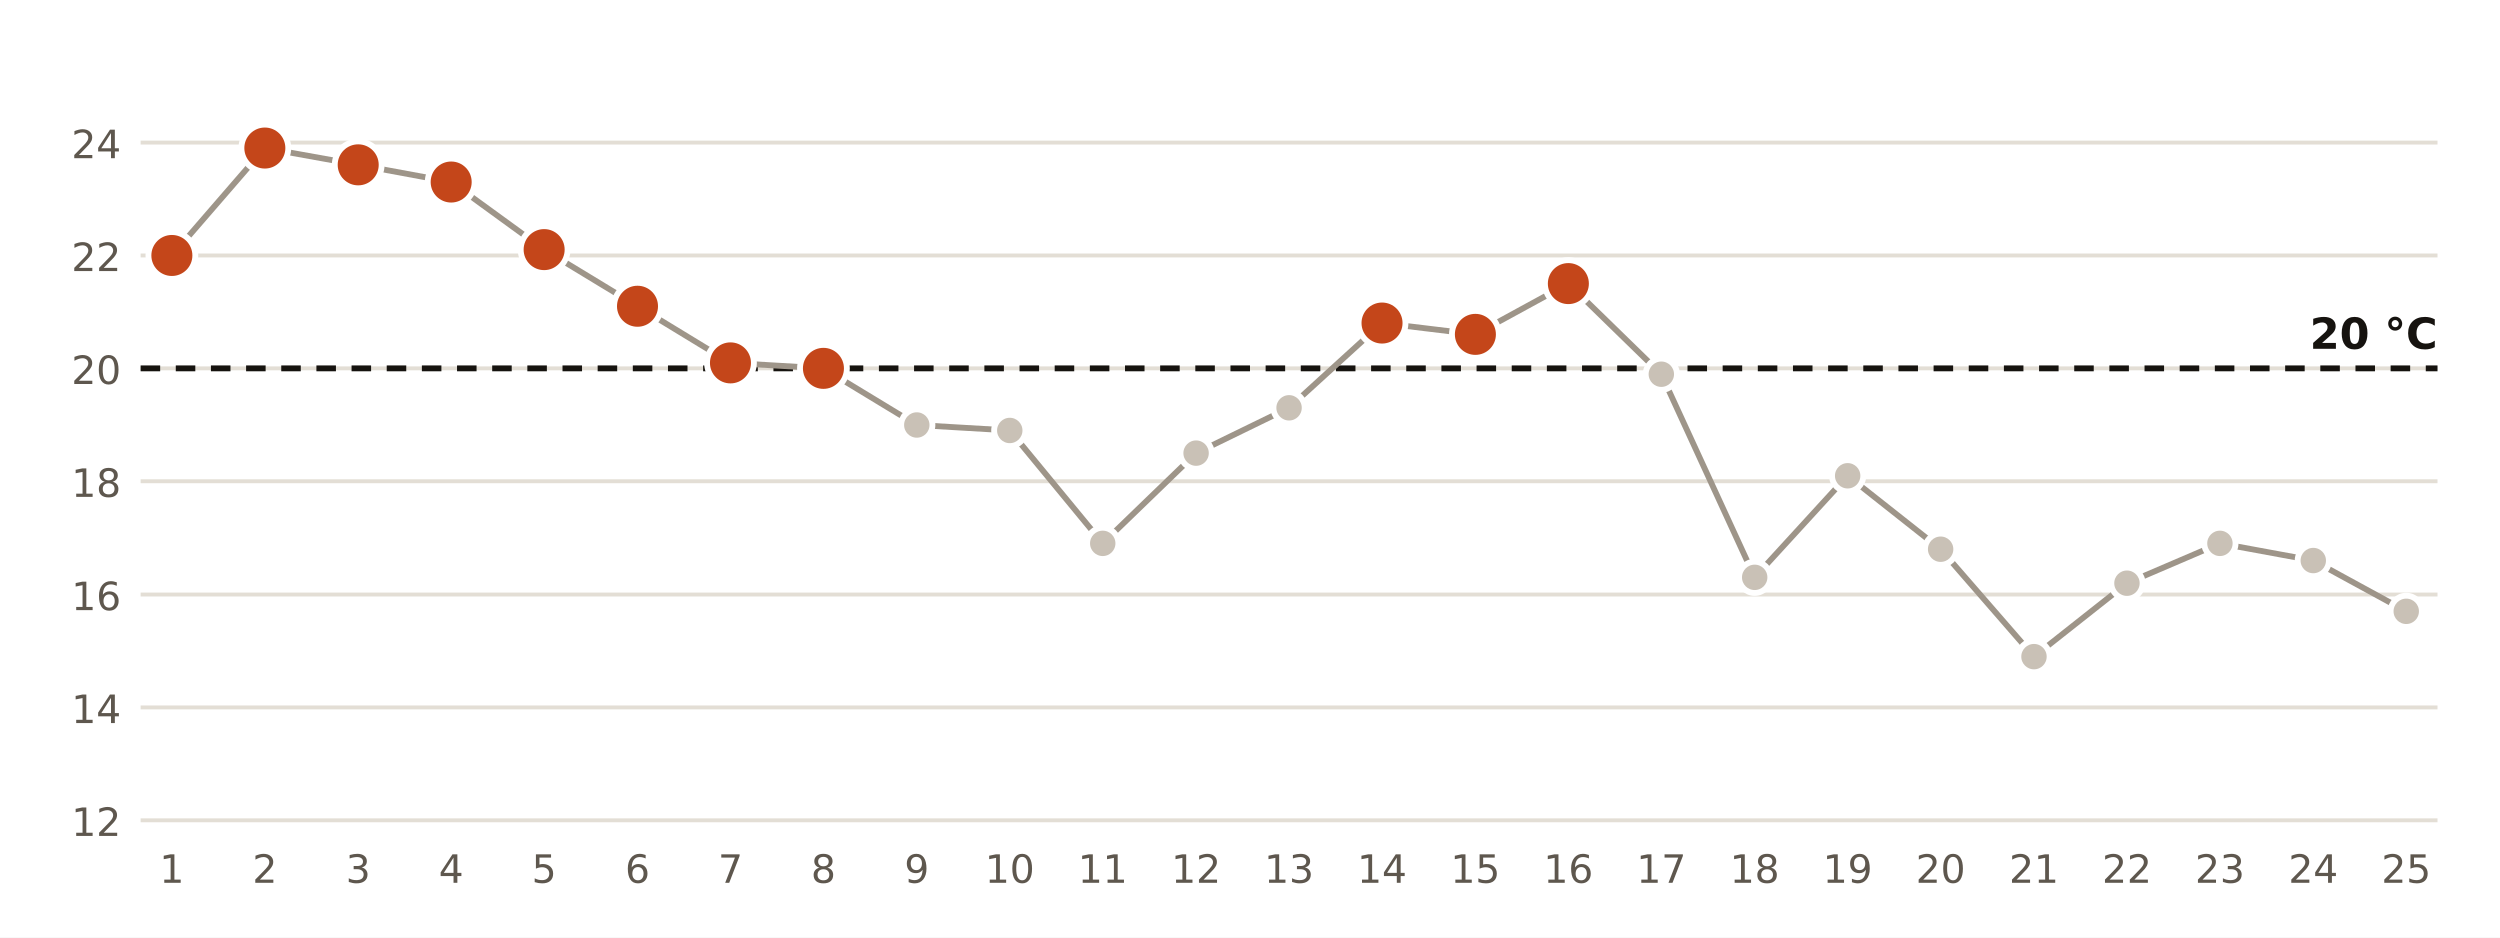
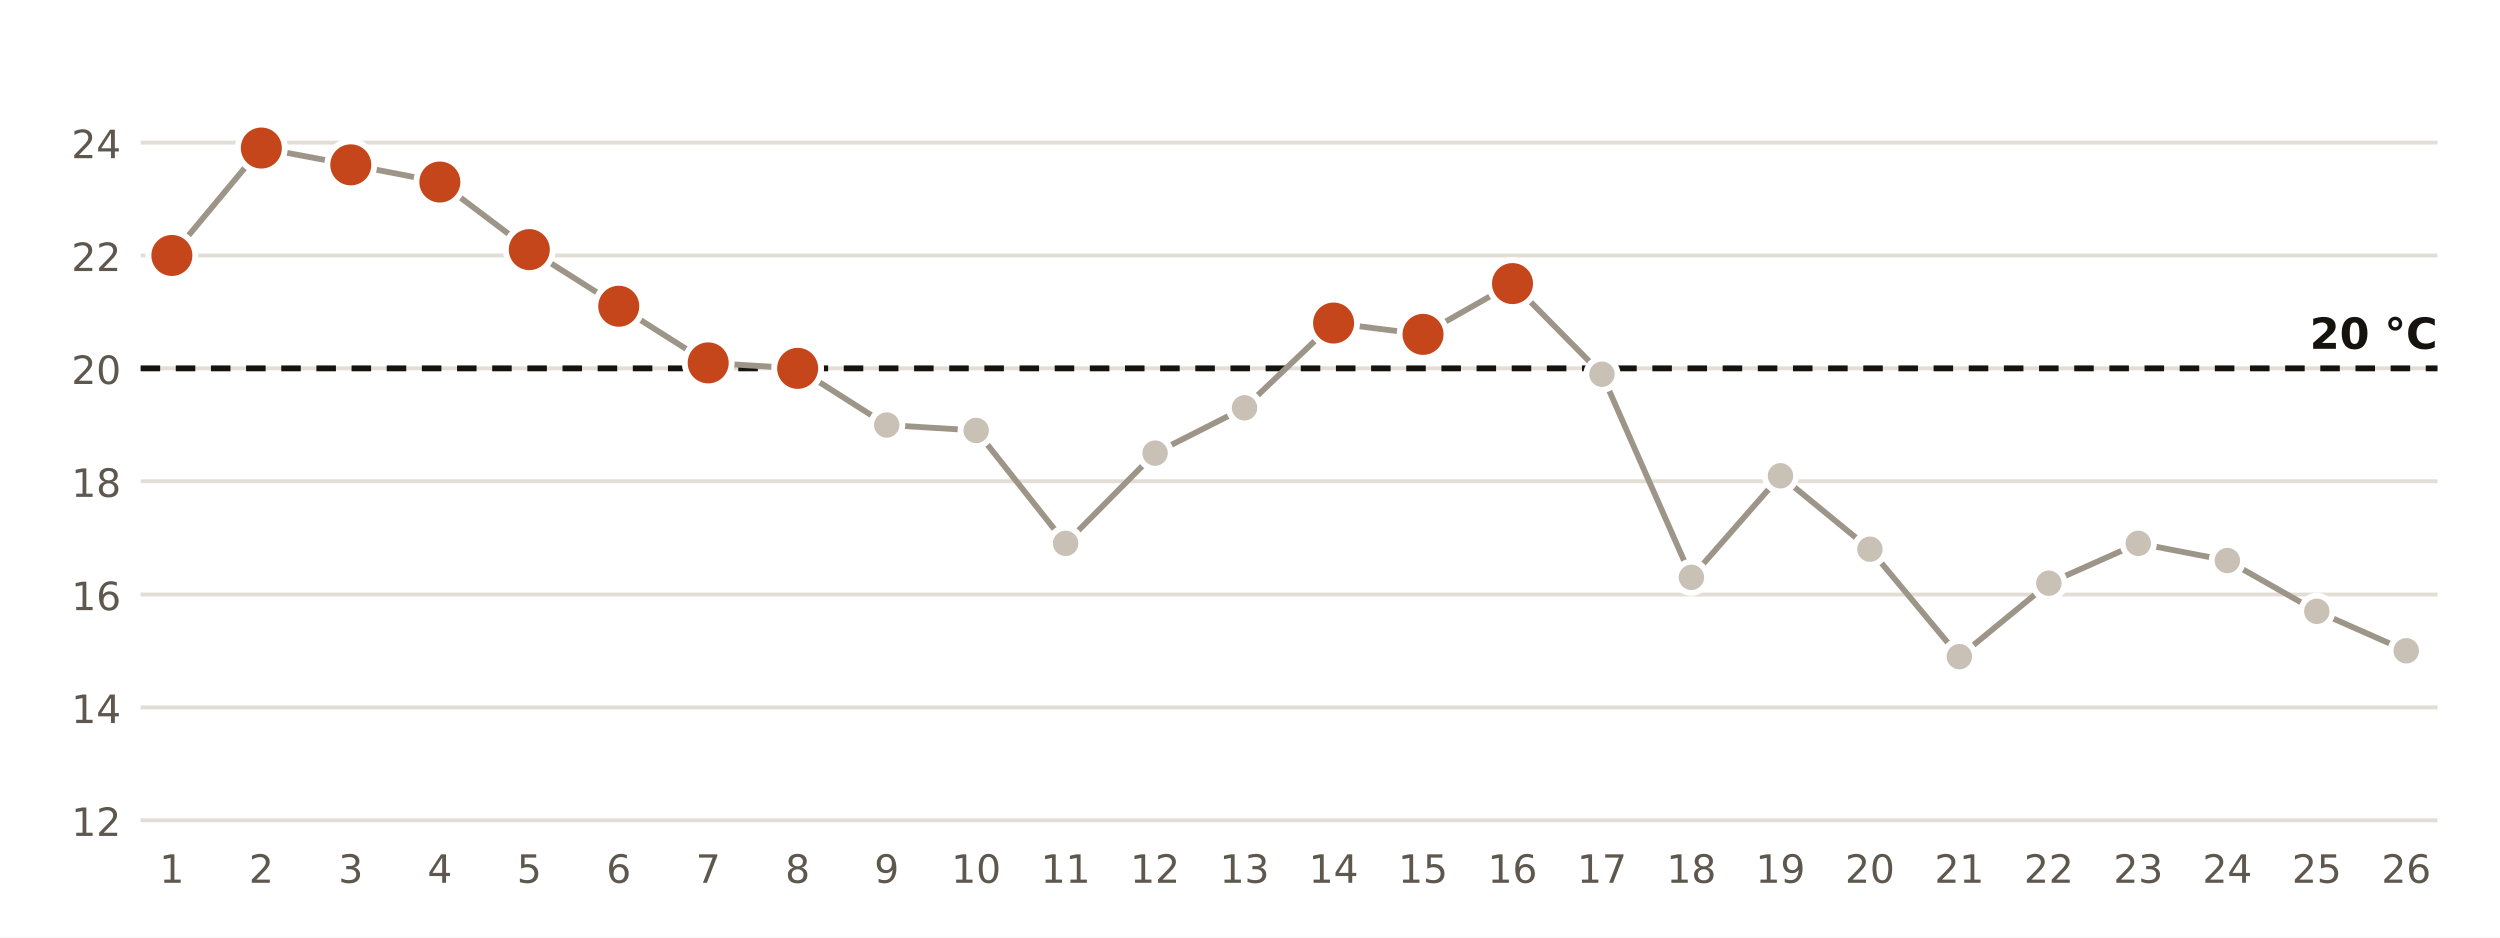
<svg xmlns="http://www.w3.org/2000/svg" viewBox="0 0 640 240" width="640" height="240" role="img" aria-label="Temperatura mínima diaria en la estación de AEMET de Almería Aeropuerto">
  <rect width="640" height="240" fill="#FFFFFF" />
  <line x1="36" x2="624" y1="210.0" y2="210.0" stroke="#E3DED5" stroke-width="1" />
  <text x="31.0" y="214.0" font-size="10" fill="#5E574E" text-anchor="end" font-weight="400" font-family="Public Sans, DejaVu Sans, Arial, sans-serif">12</text>
  <line x1="36" x2="624" y1="181.1" y2="181.1" stroke="#E3DED5" stroke-width="1" />
  <text x="31.0" y="185.1" font-size="10" fill="#5E574E" text-anchor="end" font-weight="400" font-family="Public Sans, DejaVu Sans, Arial, sans-serif">14</text>
  <line x1="36" x2="624" y1="152.2" y2="152.2" stroke="#E3DED5" stroke-width="1" />
  <text x="31.0" y="156.2" font-size="10" fill="#5E574E" text-anchor="end" font-weight="400" font-family="Public Sans, DejaVu Sans, Arial, sans-serif">16</text>
  <line x1="36" x2="624" y1="123.2" y2="123.2" stroke="#E3DED5" stroke-width="1" />
  <text x="31.0" y="127.2" font-size="10" fill="#5E574E" text-anchor="end" font-weight="400" font-family="Public Sans, DejaVu Sans, Arial, sans-serif">18</text>
  <line x1="36" x2="624" y1="94.3" y2="94.3" stroke="#E3DED5" stroke-width="1" />
  <text x="31.0" y="98.3" font-size="10" fill="#5E574E" text-anchor="end" font-weight="400" font-family="Public Sans, DejaVu Sans, Arial, sans-serif">20</text>
  <line x1="36" x2="624" y1="65.4" y2="65.4" stroke="#E3DED5" stroke-width="1" />
  <text x="31.0" y="69.4" font-size="10" fill="#5E574E" text-anchor="end" font-weight="400" font-family="Public Sans, DejaVu Sans, Arial, sans-serif">22</text>
  <line x1="36" x2="624" y1="36.5" y2="36.5" stroke="#E3DED5" stroke-width="1" />
  <text x="31.0" y="40.5" font-size="10" fill="#5E574E" text-anchor="end" font-weight="400" font-family="Public Sans, DejaVu Sans, Arial, sans-serif">24</text>
  <line x1="36" x2="624" y1="94.3" y2="94.3" stroke="#16130F" stroke-width="1.5" stroke-dasharray="5 4" />
  <text x="624.0" y="89.3" font-size="11" fill="#16130F" text-anchor="end" font-weight="700" font-family="Public Sans, DejaVu Sans, Arial, sans-serif">20 °C</text>
-   <polyline points="44.0,65.4 67.8,37.9 91.7,42.2 115.5,46.6 139.3,63.9 163.2,78.4 187.0,92.9 210.8,94.3 234.7,108.8 258.5,110.2 282.3,139.1 306.2,116.0 330.0,104.4 353.8,82.7 377.7,85.6 401.5,72.6 425.3,95.8 449.2,147.8 473.0,121.8 496.8,140.6 520.7,168.1 544.5,149.3 568.3,139.1 592.2,143.5 616.0,156.5" fill="none" stroke="#9E9589" stroke-width="1.5" />
+   <polyline points="44.0,65.4 66.9,37.9 89.8,42.2 112.6,46.6 135.5,63.9 158.4,78.4 181.3,92.9 204.2,94.3 227.0,108.8 249.9,110.2 272.8,139.1 295.7,116.0 318.6,104.4 341.4,82.7 364.3,85.6 387.2,72.6 410.1,95.8 433.0,147.8 455.8,121.8 478.7,140.6 501.6,168.1 524.5,149.3 547.4,139.1 570.2,143.5 593.1,156.5 616.0,166.6" fill="none" stroke="#9E9589" stroke-width="1.5" />
  <circle cx="44.0" cy="65.4" r="6" fill="#C4461A" stroke="#FFFFFF" stroke-width="1.5" />
  <text x="44.0" y="226.0" font-size="10" fill="#5E574E" text-anchor="middle" font-weight="400" font-family="Public Sans, DejaVu Sans, Arial, sans-serif">1</text>
-   <circle cx="67.8" cy="37.9" r="6" fill="#C4461A" stroke="#FFFFFF" stroke-width="1.5" />
-   <text x="67.8" y="226.0" font-size="10" fill="#5E574E" text-anchor="middle" font-weight="400" font-family="Public Sans, DejaVu Sans, Arial, sans-serif">2</text>
-   <circle cx="91.7" cy="42.2" r="6" fill="#C4461A" stroke="#FFFFFF" stroke-width="1.5" />
-   <text x="91.7" y="226.0" font-size="10" fill="#5E574E" text-anchor="middle" font-weight="400" font-family="Public Sans, DejaVu Sans, Arial, sans-serif">3</text>
-   <circle cx="115.5" cy="46.6" r="6" fill="#C4461A" stroke="#FFFFFF" stroke-width="1.5" />
-   <text x="115.5" y="226.0" font-size="10" fill="#5E574E" text-anchor="middle" font-weight="400" font-family="Public Sans, DejaVu Sans, Arial, sans-serif">4</text>
-   <circle cx="139.3" cy="63.9" r="6" fill="#C4461A" stroke="#FFFFFF" stroke-width="1.5" />
-   <text x="139.3" y="226.0" font-size="10" fill="#5E574E" text-anchor="middle" font-weight="400" font-family="Public Sans, DejaVu Sans, Arial, sans-serif">5</text>
-   <circle cx="163.2" cy="78.4" r="6" fill="#C4461A" stroke="#FFFFFF" stroke-width="1.5" />
-   <text x="163.2" y="226.0" font-size="10" fill="#5E574E" text-anchor="middle" font-weight="400" font-family="Public Sans, DejaVu Sans, Arial, sans-serif">6</text>
-   <circle cx="187.0" cy="92.9" r="6" fill="#C4461A" stroke="#FFFFFF" stroke-width="1.5" />
-   <text x="187.0" y="226.0" font-size="10" fill="#5E574E" text-anchor="middle" font-weight="400" font-family="Public Sans, DejaVu Sans, Arial, sans-serif">7</text>
-   <circle cx="210.8" cy="94.3" r="6" fill="#C4461A" stroke="#FFFFFF" stroke-width="1.5" />
-   <text x="210.8" y="226.0" font-size="10" fill="#5E574E" text-anchor="middle" font-weight="400" font-family="Public Sans, DejaVu Sans, Arial, sans-serif">8</text>
-   <circle cx="234.7" cy="108.8" r="4" fill="#C9C1B6" stroke="#FFFFFF" stroke-width="1.5" />
-   <text x="234.7" y="226.0" font-size="10" fill="#5E574E" text-anchor="middle" font-weight="400" font-family="Public Sans, DejaVu Sans, Arial, sans-serif">9</text>
-   <circle cx="258.5" cy="110.2" r="4" fill="#C9C1B6" stroke="#FFFFFF" stroke-width="1.5" />
-   <text x="258.5" y="226.0" font-size="10" fill="#5E574E" text-anchor="middle" font-weight="400" font-family="Public Sans, DejaVu Sans, Arial, sans-serif">10</text>
-   <circle cx="282.3" cy="139.1" r="4" fill="#C9C1B6" stroke="#FFFFFF" stroke-width="1.5" />
-   <text x="282.3" y="226.0" font-size="10" fill="#5E574E" text-anchor="middle" font-weight="400" font-family="Public Sans, DejaVu Sans, Arial, sans-serif">11</text>
-   <circle cx="306.2" cy="116.0" r="4" fill="#C9C1B6" stroke="#FFFFFF" stroke-width="1.5" />
-   <text x="306.2" y="226.0" font-size="10" fill="#5E574E" text-anchor="middle" font-weight="400" font-family="Public Sans, DejaVu Sans, Arial, sans-serif">12</text>
-   <circle cx="330.0" cy="104.4" r="4" fill="#C9C1B6" stroke="#FFFFFF" stroke-width="1.5" />
-   <text x="330.0" y="226.0" font-size="10" fill="#5E574E" text-anchor="middle" font-weight="400" font-family="Public Sans, DejaVu Sans, Arial, sans-serif">13</text>
-   <circle cx="353.8" cy="82.7" r="6" fill="#C4461A" stroke="#FFFFFF" stroke-width="1.5" />
-   <text x="353.8" y="226.0" font-size="10" fill="#5E574E" text-anchor="middle" font-weight="400" font-family="Public Sans, DejaVu Sans, Arial, sans-serif">14</text>
-   <circle cx="377.7" cy="85.6" r="6" fill="#C4461A" stroke="#FFFFFF" stroke-width="1.5" />
-   <text x="377.7" y="226.0" font-size="10" fill="#5E574E" text-anchor="middle" font-weight="400" font-family="Public Sans, DejaVu Sans, Arial, sans-serif">15</text>
-   <circle cx="401.5" cy="72.6" r="6" fill="#C4461A" stroke="#FFFFFF" stroke-width="1.5" />
-   <text x="401.5" y="226.0" font-size="10" fill="#5E574E" text-anchor="middle" font-weight="400" font-family="Public Sans, DejaVu Sans, Arial, sans-serif">16</text>
-   <circle cx="425.3" cy="95.8" r="4" fill="#C9C1B6" stroke="#FFFFFF" stroke-width="1.5" />
-   <text x="425.3" y="226.0" font-size="10" fill="#5E574E" text-anchor="middle" font-weight="400" font-family="Public Sans, DejaVu Sans, Arial, sans-serif">17</text>
-   <circle cx="449.2" cy="147.8" r="4" fill="#C9C1B6" stroke="#FFFFFF" stroke-width="1.5" />
-   <text x="449.2" y="226.0" font-size="10" fill="#5E574E" text-anchor="middle" font-weight="400" font-family="Public Sans, DejaVu Sans, Arial, sans-serif">18</text>
-   <circle cx="473.0" cy="121.8" r="4" fill="#C9C1B6" stroke="#FFFFFF" stroke-width="1.5" />
-   <text x="473.0" y="226.0" font-size="10" fill="#5E574E" text-anchor="middle" font-weight="400" font-family="Public Sans, DejaVu Sans, Arial, sans-serif">19</text>
-   <circle cx="496.8" cy="140.6" r="4" fill="#C9C1B6" stroke="#FFFFFF" stroke-width="1.5" />
-   <text x="496.8" y="226.0" font-size="10" fill="#5E574E" text-anchor="middle" font-weight="400" font-family="Public Sans, DejaVu Sans, Arial, sans-serif">20</text>
-   <circle cx="520.7" cy="168.1" r="4" fill="#C9C1B6" stroke="#FFFFFF" stroke-width="1.5" />
-   <text x="520.7" y="226.0" font-size="10" fill="#5E574E" text-anchor="middle" font-weight="400" font-family="Public Sans, DejaVu Sans, Arial, sans-serif">21</text>
-   <circle cx="544.5" cy="149.3" r="4" fill="#C9C1B6" stroke="#FFFFFF" stroke-width="1.5" />
-   <text x="544.5" y="226.0" font-size="10" fill="#5E574E" text-anchor="middle" font-weight="400" font-family="Public Sans, DejaVu Sans, Arial, sans-serif">22</text>
-   <circle cx="568.3" cy="139.1" r="4" fill="#C9C1B6" stroke="#FFFFFF" stroke-width="1.5" />
-   <text x="568.3" y="226.0" font-size="10" fill="#5E574E" text-anchor="middle" font-weight="400" font-family="Public Sans, DejaVu Sans, Arial, sans-serif">23</text>
-   <circle cx="592.2" cy="143.5" r="4" fill="#C9C1B6" stroke="#FFFFFF" stroke-width="1.5" />
-   <text x="592.2" y="226.0" font-size="10" fill="#5E574E" text-anchor="middle" font-weight="400" font-family="Public Sans, DejaVu Sans, Arial, sans-serif">24</text>
-   <circle cx="616.0" cy="156.5" r="4" fill="#C9C1B6" stroke="#FFFFFF" stroke-width="1.5" />
-   <text x="616.0" y="226.0" font-size="10" fill="#5E574E" text-anchor="middle" font-weight="400" font-family="Public Sans, DejaVu Sans, Arial, sans-serif">25</text>
+   <circle cx="66.9" cy="37.9" r="6" fill="#C4461A" stroke="#FFFFFF" stroke-width="1.5" />
+   <text x="66.9" y="226.0" font-size="10" fill="#5E574E" text-anchor="middle" font-weight="400" font-family="Public Sans, DejaVu Sans, Arial, sans-serif">2</text>
+   <circle cx="89.8" cy="42.2" r="6" fill="#C4461A" stroke="#FFFFFF" stroke-width="1.5" />
+   <text x="89.8" y="226.0" font-size="10" fill="#5E574E" text-anchor="middle" font-weight="400" font-family="Public Sans, DejaVu Sans, Arial, sans-serif">3</text>
+   <circle cx="112.6" cy="46.6" r="6" fill="#C4461A" stroke="#FFFFFF" stroke-width="1.5" />
+   <text x="112.6" y="226.0" font-size="10" fill="#5E574E" text-anchor="middle" font-weight="400" font-family="Public Sans, DejaVu Sans, Arial, sans-serif">4</text>
+   <circle cx="135.5" cy="63.9" r="6" fill="#C4461A" stroke="#FFFFFF" stroke-width="1.5" />
+   <text x="135.5" y="226.0" font-size="10" fill="#5E574E" text-anchor="middle" font-weight="400" font-family="Public Sans, DejaVu Sans, Arial, sans-serif">5</text>
+   <circle cx="158.4" cy="78.4" r="6" fill="#C4461A" stroke="#FFFFFF" stroke-width="1.5" />
+   <text x="158.4" y="226.0" font-size="10" fill="#5E574E" text-anchor="middle" font-weight="400" font-family="Public Sans, DejaVu Sans, Arial, sans-serif">6</text>
+   <circle cx="181.3" cy="92.9" r="6" fill="#C4461A" stroke="#FFFFFF" stroke-width="1.5" />
+   <text x="181.3" y="226.0" font-size="10" fill="#5E574E" text-anchor="middle" font-weight="400" font-family="Public Sans, DejaVu Sans, Arial, sans-serif">7</text>
+   <circle cx="204.2" cy="94.3" r="6" fill="#C4461A" stroke="#FFFFFF" stroke-width="1.5" />
+   <text x="204.2" y="226.0" font-size="10" fill="#5E574E" text-anchor="middle" font-weight="400" font-family="Public Sans, DejaVu Sans, Arial, sans-serif">8</text>
+   <circle cx="227.0" cy="108.8" r="4" fill="#C9C1B6" stroke="#FFFFFF" stroke-width="1.5" />
+   <text x="227.0" y="226.0" font-size="10" fill="#5E574E" text-anchor="middle" font-weight="400" font-family="Public Sans, DejaVu Sans, Arial, sans-serif">9</text>
+   <circle cx="249.9" cy="110.2" r="4" fill="#C9C1B6" stroke="#FFFFFF" stroke-width="1.5" />
+   <text x="249.9" y="226.0" font-size="10" fill="#5E574E" text-anchor="middle" font-weight="400" font-family="Public Sans, DejaVu Sans, Arial, sans-serif">10</text>
+   <circle cx="272.8" cy="139.1" r="4" fill="#C9C1B6" stroke="#FFFFFF" stroke-width="1.5" />
+   <text x="272.8" y="226.0" font-size="10" fill="#5E574E" text-anchor="middle" font-weight="400" font-family="Public Sans, DejaVu Sans, Arial, sans-serif">11</text>
+   <circle cx="295.7" cy="116.0" r="4" fill="#C9C1B6" stroke="#FFFFFF" stroke-width="1.5" />
+   <text x="295.7" y="226.0" font-size="10" fill="#5E574E" text-anchor="middle" font-weight="400" font-family="Public Sans, DejaVu Sans, Arial, sans-serif">12</text>
+   <circle cx="318.6" cy="104.4" r="4" fill="#C9C1B6" stroke="#FFFFFF" stroke-width="1.5" />
+   <text x="318.6" y="226.0" font-size="10" fill="#5E574E" text-anchor="middle" font-weight="400" font-family="Public Sans, DejaVu Sans, Arial, sans-serif">13</text>
+   <circle cx="341.4" cy="82.7" r="6" fill="#C4461A" stroke="#FFFFFF" stroke-width="1.5" />
+   <text x="341.4" y="226.0" font-size="10" fill="#5E574E" text-anchor="middle" font-weight="400" font-family="Public Sans, DejaVu Sans, Arial, sans-serif">14</text>
+   <circle cx="364.3" cy="85.6" r="6" fill="#C4461A" stroke="#FFFFFF" stroke-width="1.5" />
+   <text x="364.3" y="226.0" font-size="10" fill="#5E574E" text-anchor="middle" font-weight="400" font-family="Public Sans, DejaVu Sans, Arial, sans-serif">15</text>
+   <circle cx="387.2" cy="72.6" r="6" fill="#C4461A" stroke="#FFFFFF" stroke-width="1.5" />
+   <text x="387.2" y="226.0" font-size="10" fill="#5E574E" text-anchor="middle" font-weight="400" font-family="Public Sans, DejaVu Sans, Arial, sans-serif">16</text>
+   <circle cx="410.1" cy="95.8" r="4" fill="#C9C1B6" stroke="#FFFFFF" stroke-width="1.5" />
+   <text x="410.1" y="226.0" font-size="10" fill="#5E574E" text-anchor="middle" font-weight="400" font-family="Public Sans, DejaVu Sans, Arial, sans-serif">17</text>
+   <circle cx="433.0" cy="147.8" r="4" fill="#C9C1B6" stroke="#FFFFFF" stroke-width="1.5" />
+   <text x="433.0" y="226.0" font-size="10" fill="#5E574E" text-anchor="middle" font-weight="400" font-family="Public Sans, DejaVu Sans, Arial, sans-serif">18</text>
+   <circle cx="455.8" cy="121.8" r="4" fill="#C9C1B6" stroke="#FFFFFF" stroke-width="1.5" />
+   <text x="455.8" y="226.0" font-size="10" fill="#5E574E" text-anchor="middle" font-weight="400" font-family="Public Sans, DejaVu Sans, Arial, sans-serif">19</text>
+   <circle cx="478.7" cy="140.6" r="4" fill="#C9C1B6" stroke="#FFFFFF" stroke-width="1.5" />
+   <text x="478.7" y="226.0" font-size="10" fill="#5E574E" text-anchor="middle" font-weight="400" font-family="Public Sans, DejaVu Sans, Arial, sans-serif">20</text>
+   <circle cx="501.6" cy="168.1" r="4" fill="#C9C1B6" stroke="#FFFFFF" stroke-width="1.5" />
+   <text x="501.6" y="226.0" font-size="10" fill="#5E574E" text-anchor="middle" font-weight="400" font-family="Public Sans, DejaVu Sans, Arial, sans-serif">21</text>
+   <circle cx="524.5" cy="149.3" r="4" fill="#C9C1B6" stroke="#FFFFFF" stroke-width="1.5" />
+   <text x="524.5" y="226.0" font-size="10" fill="#5E574E" text-anchor="middle" font-weight="400" font-family="Public Sans, DejaVu Sans, Arial, sans-serif">22</text>
+   <circle cx="547.4" cy="139.1" r="4" fill="#C9C1B6" stroke="#FFFFFF" stroke-width="1.5" />
+   <text x="547.4" y="226.0" font-size="10" fill="#5E574E" text-anchor="middle" font-weight="400" font-family="Public Sans, DejaVu Sans, Arial, sans-serif">23</text>
+   <circle cx="570.2" cy="143.5" r="4" fill="#C9C1B6" stroke="#FFFFFF" stroke-width="1.5" />
+   <text x="570.2" y="226.0" font-size="10" fill="#5E574E" text-anchor="middle" font-weight="400" font-family="Public Sans, DejaVu Sans, Arial, sans-serif">24</text>
+   <circle cx="593.1" cy="156.5" r="4" fill="#C9C1B6" stroke="#FFFFFF" stroke-width="1.5" />
+   <text x="593.1" y="226.0" font-size="10" fill="#5E574E" text-anchor="middle" font-weight="400" font-family="Public Sans, DejaVu Sans, Arial, sans-serif">25</text>
+   <circle cx="616.0" cy="166.6" r="4" fill="#C9C1B6" stroke="#FFFFFF" stroke-width="1.5" />
+   <text x="616.0" y="226.0" font-size="10" fill="#5E574E" text-anchor="middle" font-weight="400" font-family="Public Sans, DejaVu Sans, Arial, sans-serif">26</text>
</svg>
